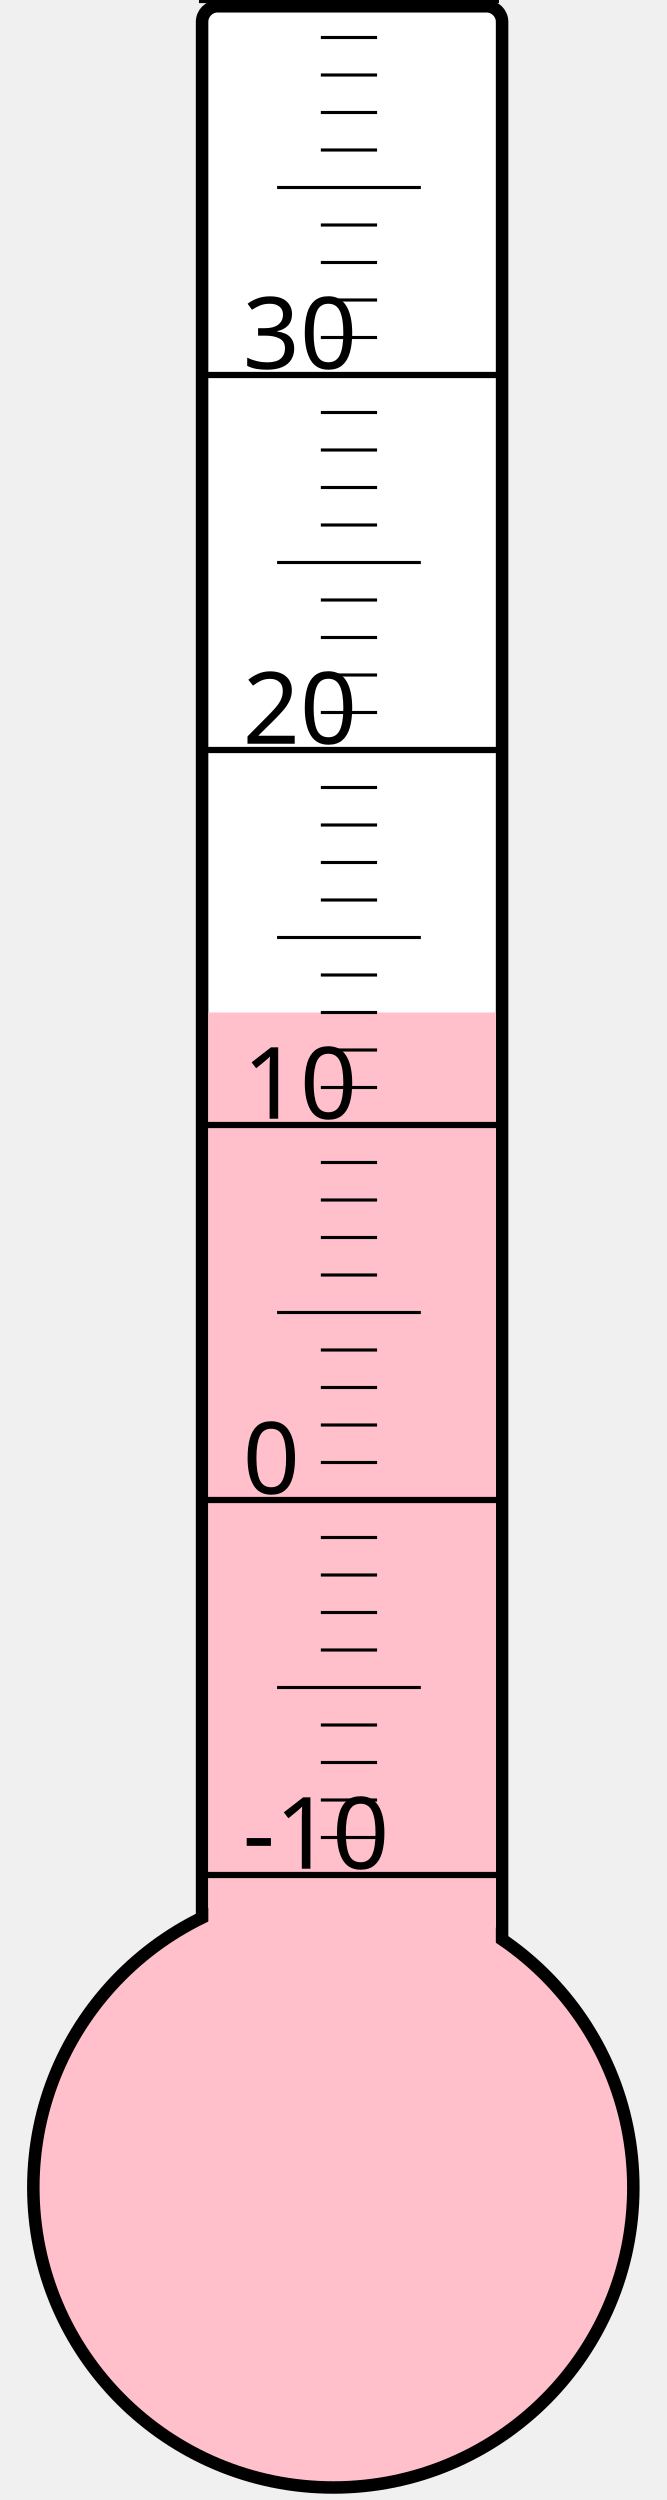
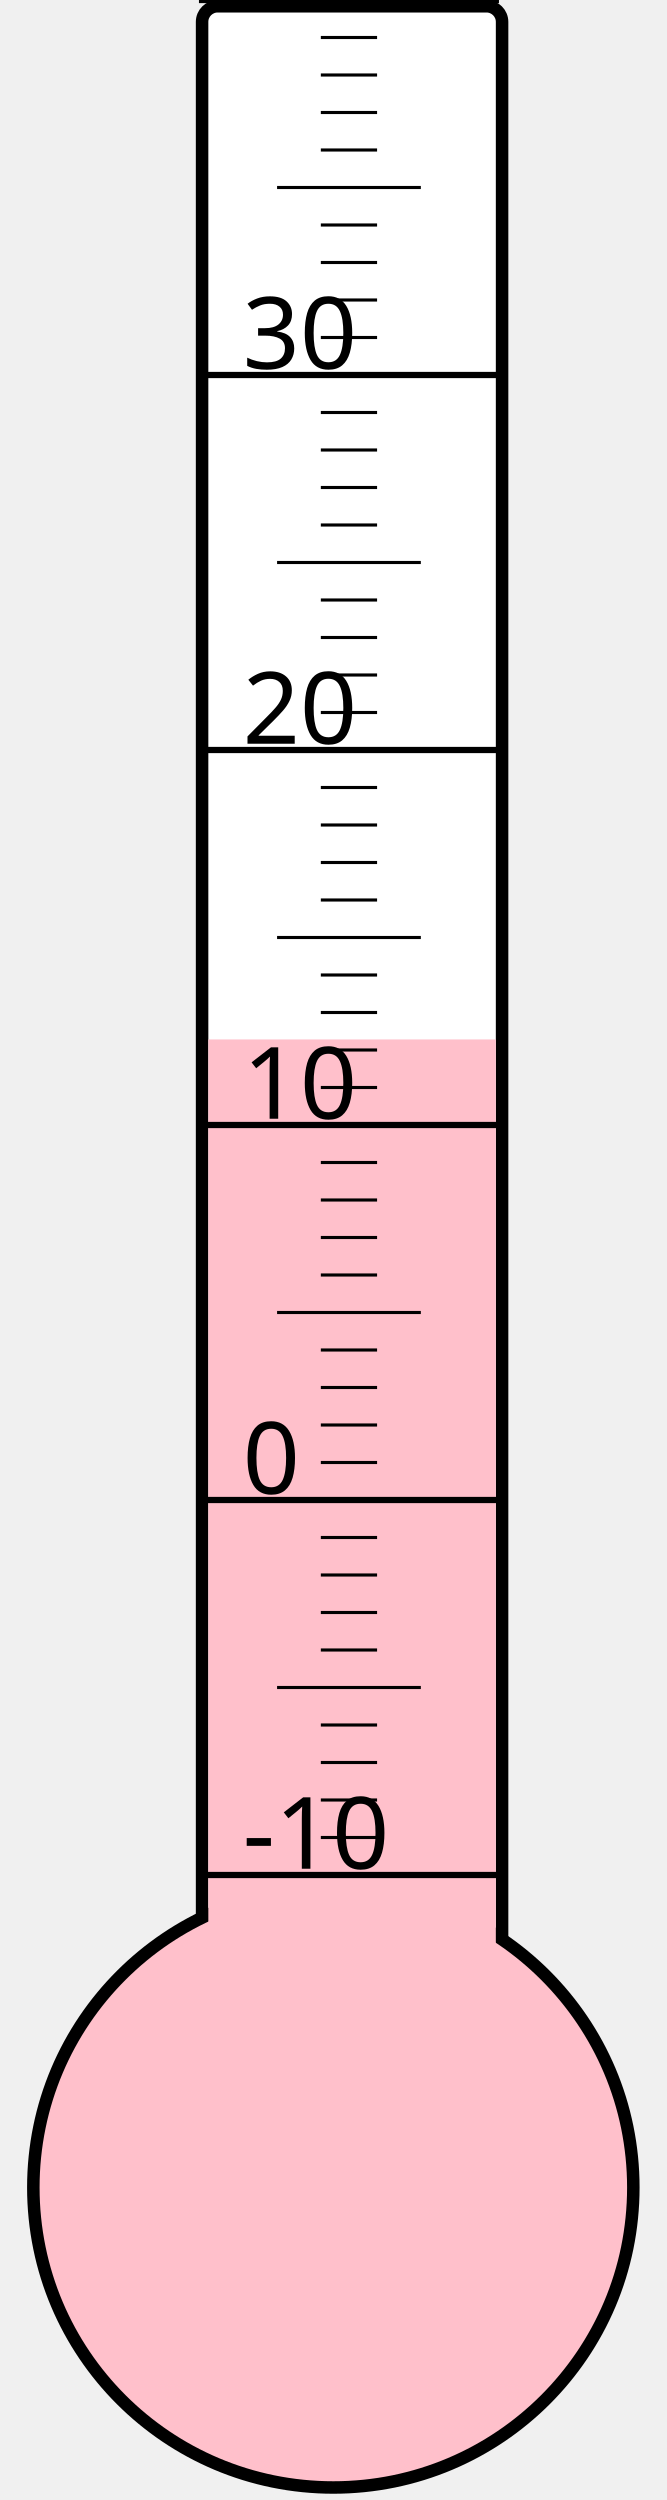
<svg xmlns="http://www.w3.org/2000/svg" width="40px" height="150px" viewBox="0 0 200 800">
  <rect width="200" height="800" x="0" y="0" style="fill: #ffffeb; fill-opacity: 0;" />
  <rect width="96" height="680" x="58" y="2" rx="5" ry="5" style="fill: white; fill-opacity: 1; stroke: black; stroke-width: 4;" />
  <circle cx="100" cy="700" r="96" style="fill: pink; stroke: black; stroke-width: 4;" />
-   <rect width="92" height="376.0" x="60" y="324.0" style="fill: pink; fill-opacity: 1; stroke-width: 0;" />
+   <rect width="92" height="367.375" x="60" y="332.625" style="fill: pink; fill-opacity: 1; stroke-width: 0;" />
  <text x="71" y="598" style="font-family: sans-serif; font-size: 24pt;">-10</text>
  <text x="71" y="478" style="font-family: sans-serif; font-size: 24pt;">0</text>
  <text x="71" y="358" style="font-family: sans-serif; font-size: 24pt;">10</text>
  <text x="71" y="238" style="font-family: sans-serif; font-size: 24pt;">20</text>
  <text x="71" y="118" style="font-family: sans-serif; font-size: 24pt;">30</text>
  <g style="stroke: black;">
    <line x1="57" y1="600" x2="153" y2="600" style="stroke-width: 2;" />
    <line x1="96" y1="588" x2="114" y2="588" style="stroke-width: 1;" />
    <line x1="96" y1="576" x2="114" y2="576" style="stroke-width: 1;" />
    <line x1="96" y1="564" x2="114" y2="564" style="stroke-width: 1;" />
    <line x1="96" y1="552" x2="114" y2="552" style="stroke-width: 1;" />
    <line x1="82" y1="540" x2="128" y2="540" style="stroke-width: 1;" />
    <line x1="96" y1="528" x2="114" y2="528" style="stroke-width: 1;" />
    <line x1="96" y1="516" x2="114" y2="516" style="stroke-width: 1;" />
    <line x1="96" y1="504" x2="114" y2="504" style="stroke-width: 1;" />
    <line x1="96" y1="492" x2="114" y2="492" style="stroke-width: 1;" />
    <line x1="57" y1="480" x2="153" y2="480" style="stroke-width: 2;" />
    <line x1="96" y1="468" x2="114" y2="468" style="stroke-width: 1;" />
    <line x1="96" y1="456" x2="114" y2="456" style="stroke-width: 1;" />
    <line x1="96" y1="444" x2="114" y2="444" style="stroke-width: 1;" />
    <line x1="96" y1="432" x2="114" y2="432" style="stroke-width: 1;" />
    <line x1="82" y1="420" x2="128" y2="420" style="stroke-width: 1;" />
    <line x1="96" y1="408" x2="114" y2="408" style="stroke-width: 1;" />
    <line x1="96" y1="396" x2="114" y2="396" style="stroke-width: 1;" />
    <line x1="96" y1="384" x2="114" y2="384" style="stroke-width: 1;" />
    <line x1="96" y1="372" x2="114" y2="372" style="stroke-width: 1;" />
    <line x1="57" y1="360" x2="153" y2="360" style="stroke-width: 2;" />
    <line x1="96" y1="348" x2="114" y2="348" style="stroke-width: 1;" />
    <line x1="96" y1="336" x2="114" y2="336" style="stroke-width: 1;" />
    <line x1="96" y1="324" x2="114" y2="324" style="stroke-width: 1;" />
    <line x1="96" y1="312" x2="114" y2="312" style="stroke-width: 1;" />
    <line x1="82" y1="300" x2="128" y2="300" style="stroke-width: 1;" />
    <line x1="96" y1="288" x2="114" y2="288" style="stroke-width: 1;" />
    <line x1="96" y1="276" x2="114" y2="276" style="stroke-width: 1;" />
    <line x1="96" y1="264" x2="114" y2="264" style="stroke-width: 1;" />
    <line x1="96" y1="252" x2="114" y2="252" style="stroke-width: 1;" />
    <line x1="57" y1="240" x2="153" y2="240" style="stroke-width: 2;" />
    <line x1="96" y1="228" x2="114" y2="228" style="stroke-width: 1;" />
    <line x1="96" y1="216" x2="114" y2="216" style="stroke-width: 1;" />
    <line x1="96" y1="204" x2="114" y2="204" style="stroke-width: 1;" />
    <line x1="96" y1="192" x2="114" y2="192" style="stroke-width: 1;" />
    <line x1="82" y1="180" x2="128" y2="180" style="stroke-width: 1;" />
    <line x1="96" y1="168" x2="114" y2="168" style="stroke-width: 1;" />
    <line x1="96" y1="156" x2="114" y2="156" style="stroke-width: 1;" />
    <line x1="96" y1="144" x2="114" y2="144" style="stroke-width: 1;" />
    <line x1="96" y1="132" x2="114" y2="132" style="stroke-width: 1;" />
    <line x1="57" y1="120" x2="153" y2="120" style="stroke-width: 2;" />
    <line x1="96" y1="108" x2="114" y2="108" style="stroke-width: 1;" />
    <line x1="96" y1="96" x2="114" y2="96" style="stroke-width: 1;" />
    <line x1="96" y1="84" x2="114" y2="84" style="stroke-width: 1;" />
    <line x1="96" y1="72" x2="114" y2="72" style="stroke-width: 1;" />
    <line x1="82" y1="60" x2="128" y2="60" style="stroke-width: 1;" />
    <line x1="96" y1="48" x2="114" y2="48" style="stroke-width: 1;" />
    <line x1="96" y1="36" x2="114" y2="36" style="stroke-width: 1;" />
    <line x1="96" y1="24" x2="114" y2="24" style="stroke-width: 1;" />
    <line x1="96" y1="12" x2="114" y2="12" style="stroke-width: 1;" />
    <line x1="57" y1="0" x2="153" y2="0" style="stroke-width: 2;" />
  </g>
</svg>
